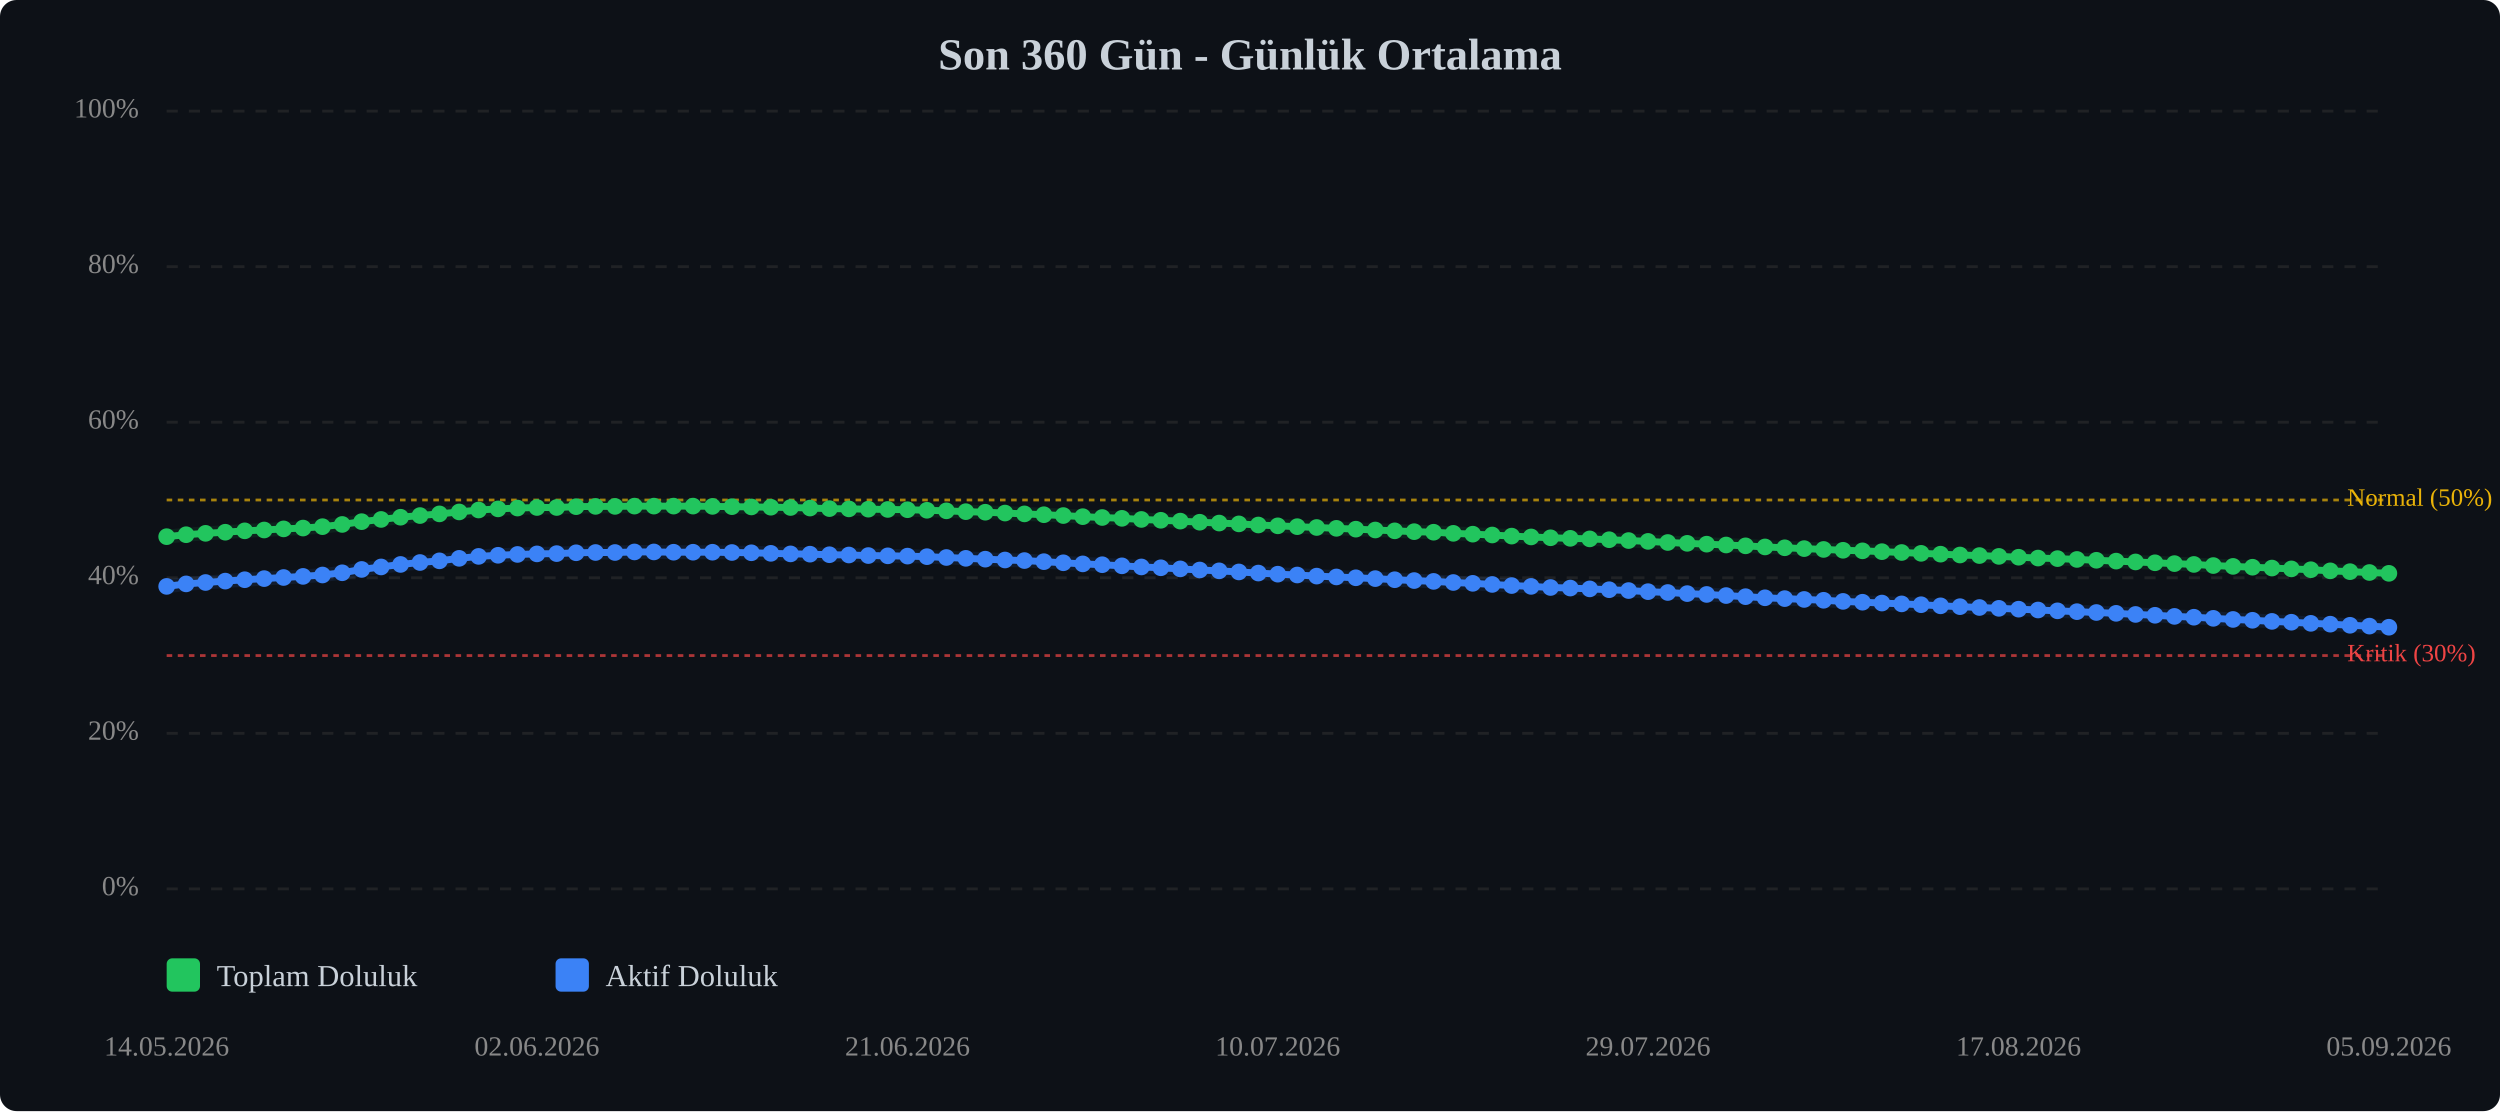
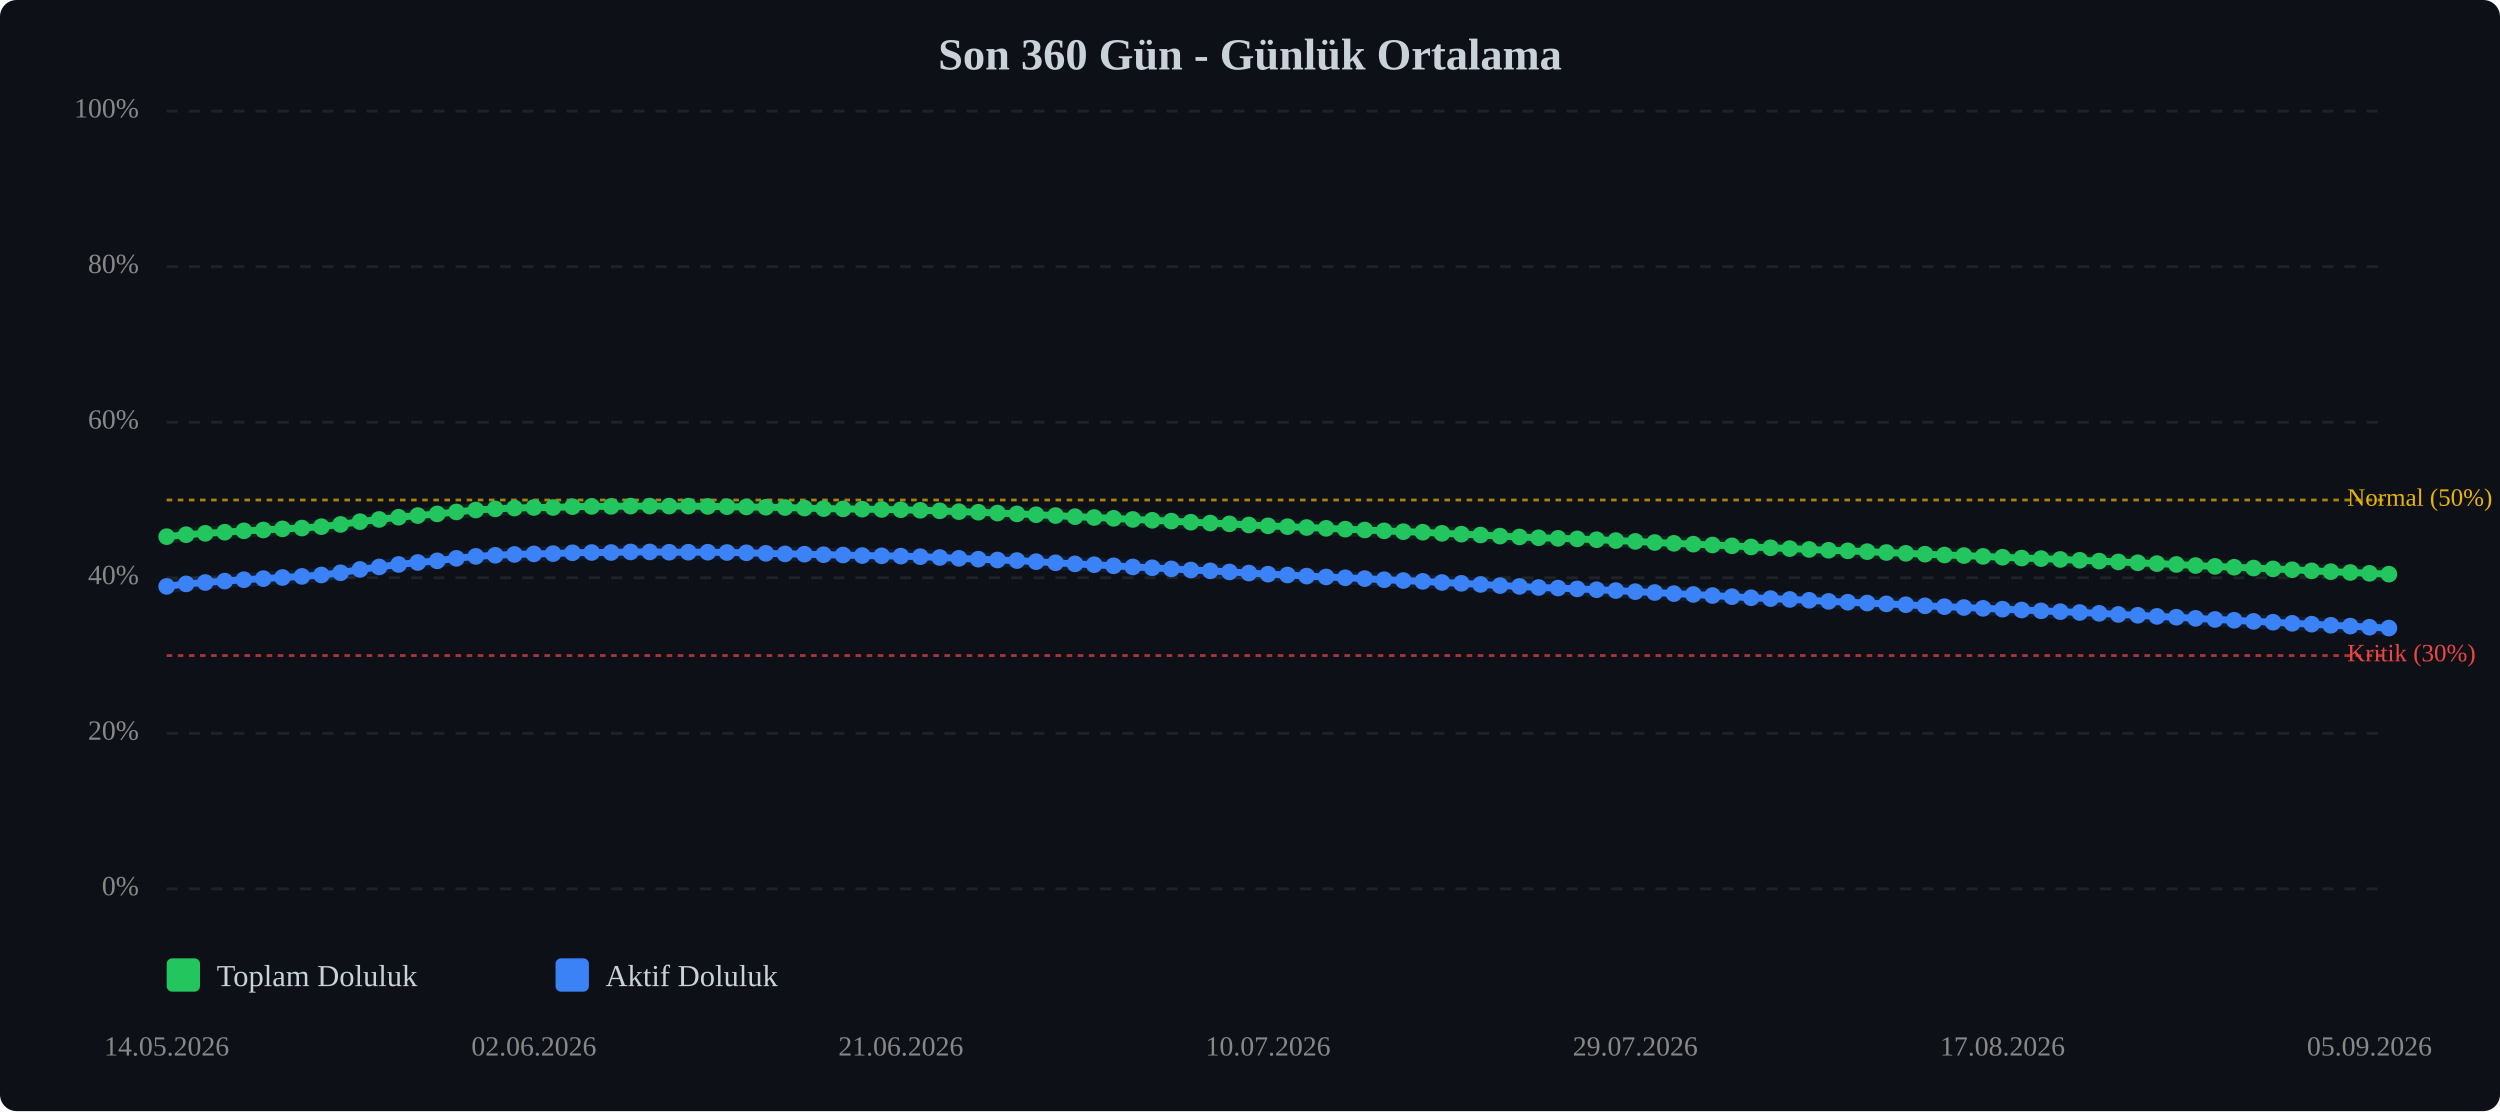
<svg xmlns="http://www.w3.org/2000/svg" viewBox="0 0 900 400" width="100%" style="max-width:900px;">
  <rect width="900" height="400" fill="#0d1117" rx="6" />
  <text x="450.0" y="25" text-anchor="middle" font-size="16" font-weight="bold" fill="#c9d1d9">Son 360 Gün - Günlük Ortalama</text>
  <line x1="60" y1="320.0" x2="860" y2="320.0" stroke="#333" stroke-width="1" stroke-dasharray="4,4" opacity="0.5" />
  <text x="50" y="320.0" text-anchor="end" dominant-baseline="middle" font-size="10" fill="#888">0%</text>
  <line x1="60" y1="264.0" x2="860" y2="264.0" stroke="#333" stroke-width="1" stroke-dasharray="4,4" opacity="0.5" />
  <text x="50" y="264.0" text-anchor="end" dominant-baseline="middle" font-size="10" fill="#888">20%</text>
  <line x1="60" y1="208.0" x2="860" y2="208.0" stroke="#333" stroke-width="1" stroke-dasharray="4,4" opacity="0.5" />
  <text x="50" y="208.0" text-anchor="end" dominant-baseline="middle" font-size="10" fill="#888">40%</text>
  <line x1="60" y1="152.0" x2="860" y2="152.0" stroke="#333" stroke-width="1" stroke-dasharray="4,4" opacity="0.5" />
  <text x="50" y="152.0" text-anchor="end" dominant-baseline="middle" font-size="10" fill="#888">60%</text>
  <line x1="60" y1="96.0" x2="860" y2="96.0" stroke="#333" stroke-width="1" stroke-dasharray="4,4" opacity="0.5" />
  <text x="50" y="96.0" text-anchor="end" dominant-baseline="middle" font-size="10" fill="#888">80%</text>
  <line x1="60" y1="40.0" x2="860" y2="40.0" stroke="#333" stroke-width="1" stroke-dasharray="4,4" opacity="0.5" />
  <text x="50" y="40.0" text-anchor="end" dominant-baseline="middle" font-size="10" fill="#888">100%</text>
  <line x1="60" y1="236.0" x2="860" y2="236.0" stroke="#ef4444" stroke-width="1" stroke-dasharray="2,2" opacity="0.7" />
  <text x="845" y="236.0" dominant-baseline="middle" font-size="9" fill="#ef4444">Kritik (30%)</text>
  <line x1="60" y1="180.0" x2="860" y2="180.0" stroke="#eab308" stroke-width="1" stroke-dasharray="2,2" opacity="0.7" />
  <text x="845" y="180.0" dominant-baseline="middle" font-size="9" fill="#eab308">Normal (50%)</text>
-   <polyline points="60.0,193.2 67.0,192.5 74.0,192.0 81.1,191.6 88.1,191.1 95.1,190.8 102.1,190.4 109.1,190.1 116.1,189.6 123.2,188.8 130.2,187.8 137.2,187.0 144.2,186.2 151.2,185.6 158.2,185.0 165.3,184.3 172.3,183.6 179.3,183.2 186.3,182.9 193.3,182.7 200.4,182.7 207.4,182.4 214.4,182.3 221.4,182.3 228.4,182.2 235.4,182.2 242.5,182.2 249.5,182.2 256.5,182.3 263.5,182.4 270.5,182.5 277.5,182.6 284.6,182.7 291.6,182.9 298.6,183.1 305.6,183.2 312.6,183.3 319.6,183.4 326.7,183.5 333.7,183.7 340.7,183.9 347.7,184.2 354.7,184.4 361.8,184.7 368.8,185.0 375.8,185.3 382.8,185.6 389.8,186.0 396.8,186.3 403.9,186.6 410.9,187.0 417.9,187.3 424.9,187.6 431.9,188.0 438.9,188.3 446.0,188.6 453.0,189.0 460.0,189.3 467.0,189.6 474.0,189.9 481.1,190.2 488.1,190.5 495.1,190.8 502.1,191.1 509.1,191.4 516.1,191.6 523.2,192.0 530.2,192.3 537.2,192.6 544.2,193.0 551.2,193.3 558.2,193.6 565.3,193.8 572.3,194.0 579.3,194.3 586.3,194.6 593.3,194.9 600.4,195.3 607.4,195.6 614.4,195.9 621.4,196.2 628.4,196.5 635.4,196.9 642.5,197.2 649.5,197.5 656.5,197.8 663.5,198.1 670.5,198.3 677.5,198.6 684.6,198.9 691.6,199.2 698.6,199.5 705.6,199.8 712.6,200.0 719.6,200.3 726.7,200.6 733.7,200.9 740.7,201.1 747.7,201.4 754.7,201.7 761.8,202.0 768.8,202.3 775.8,202.6 782.8,202.9 789.8,203.2 796.8,203.6 803.9,203.9 810.9,204.2 817.9,204.5 824.9,204.8 831.9,205.1 838.9,205.5 846.0,205.8 853.0,206.1 860.0,206.4" fill="none" stroke="#22c55e" stroke-width="2.5" stroke-linecap="round" stroke-linejoin="round" />
-   <polyline points="60.0,193.2 67.0,192.5 74.0,192.0 81.1,191.6 88.1,191.1 95.1,190.8 102.1,190.4 109.1,190.1 116.1,189.6 123.2,188.8 130.2,187.8 137.2,187.0 144.2,186.2 151.2,185.6 158.2,185.0 165.3,184.3 172.3,183.6 179.3,183.2 186.3,182.9 193.3,182.7 200.4,182.7 207.4,182.4 214.4,182.3 221.4,182.3 228.4,182.2 235.4,182.2 242.5,182.2 249.5,182.2 256.5,182.3 263.5,182.4 270.5,182.5 277.5,182.6 284.6,182.7 291.6,182.9 298.6,183.1 305.6,183.2 312.6,183.3 319.6,183.4 326.7,183.5 333.7,183.7 340.7,183.9 347.7,184.2 354.7,184.4 361.8,184.7 368.8,185.0 375.8,185.3 382.8,185.6 389.8,186.0 396.8,186.3 403.9,186.6 410.9,187.0 417.9,187.3 424.9,187.6 431.9,188.0 438.9,188.3 446.0,188.6 453.0,189.0 460.0,189.3 467.0,189.6 474.0,189.9 481.1,190.2 488.1,190.5 495.1,190.8 502.1,191.1 509.1,191.4 516.1,191.6 523.2,192.0 530.2,192.3 537.2,192.6 544.2,193.0 551.2,193.3 558.2,193.6 565.3,193.8 572.3,194.0 579.3,194.3 586.3,194.6 593.3,194.9 600.4,195.3 607.4,195.6 614.4,195.9 621.4,196.2 628.4,196.5 635.4,196.9 642.5,197.2 649.5,197.5 656.5,197.8 663.5,198.1 670.5,198.3 677.5,198.6 684.6,198.9 691.6,199.2 698.6,199.5 705.6,199.8 712.6,200.0 719.6,200.3 726.7,200.6 733.7,200.9 740.7,201.1 747.7,201.4 754.7,201.7 761.8,202.0 768.8,202.3 775.8,202.6 782.8,202.9 789.8,203.2 796.8,203.6 803.9,203.9 810.9,204.2 817.9,204.5 824.9,204.8 831.9,205.1 838.9,205.5 846.0,205.8 853.0,206.1 860.0,206.4" fill="none" stroke="#22c55e" stroke-width="5" opacity="0.1" stroke-linecap="round" stroke-linejoin="round" />
-   <polyline points="60.0,211.1 67.0,210.2 74.0,209.7 81.1,209.2 88.1,208.7 95.1,208.3 102.1,207.9 109.1,207.5 116.1,207.0 123.2,206.2 130.2,205.0 137.2,204.1 144.2,203.2 151.2,202.5 158.2,201.9 165.3,201.0 172.3,200.3 179.3,199.9 186.3,199.6 193.3,199.4 200.4,199.3 207.4,199.0 214.4,198.9 221.4,198.9 228.4,198.7 235.4,198.7 242.5,198.8 249.5,198.8 256.5,198.8 263.5,198.9 270.5,199.0 277.5,199.2 284.6,199.4 291.6,199.5 298.6,199.7 305.6,199.8 312.6,200.0 319.6,200.1 326.7,200.2 333.7,200.4 340.7,200.7 347.7,201.0 354.7,201.3 361.8,201.6 368.8,201.8 375.8,202.2 382.8,202.6 389.8,203.0 396.8,203.3 403.9,203.7 410.9,204.1 417.9,204.4 424.9,204.8 431.9,205.2 438.9,205.5 446.0,205.9 453.0,206.3 460.0,206.7 467.0,207.0 474.0,207.4 481.1,207.7 488.1,208.0 495.1,208.3 502.1,208.7 509.1,209.0 516.1,209.3 523.2,209.7 530.2,210.0 537.2,210.4 544.2,210.8 551.2,211.1 558.2,211.5 565.3,211.7 572.3,212.0 579.3,212.3 586.3,212.6 593.3,213.0 600.4,213.3 607.4,213.7 614.4,214.0 621.4,214.4 628.4,214.8 635.4,215.2 642.5,215.5 649.5,215.8 656.5,216.1 663.5,216.5 670.5,216.8 677.5,217.1 684.6,217.4 691.6,217.7 698.6,218.1 705.6,218.4 712.6,218.7 719.6,219.0 726.7,219.3 733.7,219.6 740.7,219.9 747.7,220.2 754.7,220.5 761.8,220.8 768.8,221.2 775.8,221.5 782.8,221.9 789.8,222.2 796.8,222.6 803.9,223.0 810.9,223.3 817.9,223.7 824.9,224.0 831.9,224.4 838.9,224.7 846.0,225.1 853.0,225.4 860.0,225.8" fill="none" stroke="#3b82f6" stroke-width="2.5" stroke-linecap="round" stroke-linejoin="round" />
-   <polyline points="60.0,211.1 67.0,210.2 74.0,209.7 81.1,209.2 88.1,208.7 95.1,208.3 102.1,207.9 109.1,207.5 116.1,207.0 123.2,206.2 130.2,205.0 137.2,204.1 144.2,203.2 151.2,202.5 158.2,201.9 165.3,201.0 172.3,200.3 179.3,199.9 186.3,199.6 193.3,199.4 200.4,199.3 207.4,199.0 214.4,198.9 221.4,198.9 228.4,198.7 235.4,198.7 242.5,198.8 249.5,198.8 256.5,198.8 263.5,198.9 270.5,199.0 277.5,199.2 284.6,199.4 291.6,199.5 298.6,199.7 305.6,199.8 312.6,200.0 319.6,200.1 326.7,200.2 333.7,200.4 340.7,200.7 347.7,201.0 354.7,201.3 361.8,201.6 368.8,201.8 375.8,202.2 382.8,202.6 389.8,203.0 396.8,203.3 403.9,203.7 410.9,204.1 417.9,204.4 424.9,204.8 431.9,205.2 438.9,205.5 446.0,205.9 453.0,206.3 460.0,206.7 467.0,207.0 474.0,207.4 481.1,207.7 488.1,208.0 495.1,208.3 502.1,208.7 509.1,209.0 516.1,209.3 523.2,209.7 530.2,210.0 537.2,210.4 544.2,210.8 551.2,211.1 558.2,211.5 565.3,211.7 572.3,212.0 579.3,212.3 586.3,212.6 593.3,213.0 600.4,213.3 607.4,213.7 614.4,214.0 621.4,214.4 628.4,214.8 635.4,215.2 642.5,215.5 649.5,215.8 656.5,216.1 663.5,216.5 670.5,216.8 677.5,217.1 684.6,217.4 691.6,217.7 698.6,218.1 705.6,218.4 712.6,218.7 719.6,219.0 726.7,219.3 733.7,219.6 740.7,219.9 747.7,220.2 754.7,220.5 761.8,220.8 768.8,221.2 775.8,221.5 782.8,221.9 789.8,222.2 796.8,222.6 803.9,223.0 810.9,223.3 817.9,223.7 824.9,224.0 831.9,224.4 838.9,224.7 846.0,225.1 853.0,225.4 860.0,225.8" fill="none" stroke="#3b82f6" stroke-width="5" opacity="0.1" stroke-linecap="round" stroke-linejoin="round" />
+   <polyline points="60.0,193.2 67.0,192.5 73.9,192.0 80.9,191.6 87.8,191.1 94.8,190.8 101.7,190.4 108.7,190.1 115.7,189.6 122.6,188.8 129.6,187.8 136.5,187.0 143.5,186.2 150.4,185.6 157.4,185.0 164.3,184.3 171.3,183.6 178.3,183.2 185.2,182.9 192.2,182.7 199.1,182.7 206.1,182.4 213.0,182.3 220.0,182.3 227.0,182.2 233.9,182.2 240.9,182.2 247.8,182.2 254.8,182.3 261.7,182.4 268.7,182.5 275.7,182.6 282.6,182.7 289.6,182.9 296.5,183.1 303.5,183.2 310.4,183.3 317.4,183.4 324.3,183.5 331.3,183.7 338.3,183.9 345.2,184.2 352.2,184.4 359.1,184.7 366.1,185.0 373.0,185.3 380.0,185.6 387.0,186.0 393.9,186.3 400.9,186.6 407.8,187.0 414.8,187.3 421.7,187.6 428.7,188.0 435.7,188.3 442.6,188.6 449.6,189.0 456.5,189.3 463.5,189.6 470.4,189.9 477.4,190.2 484.3,190.5 491.3,190.8 498.3,191.1 505.2,191.4 512.2,191.6 519.1,192.0 526.1,192.3 533.0,192.6 540.0,193.0 547.0,193.3 553.9,193.6 560.9,193.8 567.8,194.0 574.8,194.3 581.7,194.6 588.7,194.9 595.7,195.3 602.6,195.6 609.6,195.9 616.5,196.2 623.5,196.5 630.4,196.9 637.4,197.2 644.3,197.5 651.3,197.8 658.3,198.1 665.2,198.3 672.2,198.6 679.1,198.9 686.1,199.2 693.0,199.5 700.0,199.8 707.0,200.0 713.9,200.3 720.9,200.6 727.8,200.9 734.8,201.1 741.7,201.4 748.7,201.7 755.7,202.0 762.6,202.3 769.6,202.6 776.5,202.9 783.5,203.2 790.4,203.6 797.4,203.9 804.3,204.2 811.3,204.5 818.3,204.8 825.2,205.1 832.2,205.5 839.1,205.8 846.1,206.1 853.0,206.4 860.0,206.7" fill="none" stroke="#22c55e" stroke-width="2.5" stroke-linecap="round" stroke-linejoin="round" />
+   <polyline points="60.0,193.2 67.0,192.5 73.9,192.0 80.9,191.6 87.8,191.1 94.8,190.8 101.7,190.4 108.7,190.1 115.7,189.6 122.6,188.8 129.6,187.8 136.5,187.0 143.5,186.2 150.4,185.6 157.4,185.0 164.3,184.3 171.3,183.6 178.3,183.2 185.2,182.9 192.2,182.7 199.1,182.7 206.1,182.4 213.0,182.3 220.0,182.3 227.0,182.2 233.9,182.2 240.9,182.2 247.8,182.2 254.8,182.3 261.7,182.4 268.7,182.5 275.7,182.6 282.6,182.7 289.6,182.9 296.5,183.1 303.5,183.2 310.4,183.3 317.4,183.4 324.3,183.5 331.3,183.7 338.3,183.9 345.2,184.2 352.2,184.4 359.1,184.7 366.1,185.0 373.0,185.3 380.0,185.6 387.0,186.0 393.9,186.3 400.9,186.6 407.8,187.0 414.8,187.3 421.7,187.6 428.7,188.0 435.7,188.3 442.6,188.6 449.6,189.0 456.5,189.3 463.5,189.6 470.4,189.9 477.4,190.2 484.3,190.5 491.3,190.8 498.3,191.1 505.2,191.4 512.2,191.6 519.1,192.0 526.1,192.3 533.0,192.6 540.0,193.0 547.0,193.3 553.9,193.6 560.9,193.8 567.8,194.0 574.8,194.3 581.7,194.6 588.7,194.9 595.7,195.3 602.6,195.6 609.6,195.9 616.5,196.2 623.5,196.5 630.4,196.9 637.4,197.2 644.3,197.5 651.3,197.8 658.3,198.1 665.2,198.3 672.2,198.6 679.1,198.9 686.1,199.2 693.0,199.5 700.0,199.8 707.0,200.0 713.9,200.3 720.9,200.6 727.8,200.9 734.8,201.1 741.7,201.4 748.7,201.7 755.7,202.0 762.6,202.3 769.6,202.6 776.5,202.9 783.5,203.2 790.4,203.6 797.4,203.9 804.3,204.2 811.3,204.5 818.3,204.8 825.2,205.1 832.2,205.5 839.1,205.8 846.1,206.1 853.0,206.4 860.0,206.7" fill="none" stroke="#22c55e" stroke-width="5" opacity="0.1" stroke-linecap="round" stroke-linejoin="round" />
+   <polyline points="60.0,211.1 67.0,210.2 73.9,209.7 80.9,209.2 87.8,208.7 94.8,208.3 101.7,207.9 108.7,207.5 115.7,207.0 122.6,206.2 129.6,205.0 136.5,204.1 143.5,203.2 150.4,202.5 157.4,201.9 164.3,201.0 171.3,200.3 178.3,199.9 185.2,199.6 192.2,199.4 199.1,199.3 206.1,199.0 213.0,198.9 220.0,198.9 227.0,198.7 233.9,198.7 240.9,198.8 247.8,198.8 254.8,198.8 261.7,198.9 268.7,199.0 275.7,199.2 282.6,199.4 289.6,199.5 296.5,199.7 303.5,199.8 310.4,200.0 317.4,200.1 324.3,200.2 331.3,200.4 338.3,200.7 345.2,201.0 352.2,201.3 359.1,201.6 366.1,201.8 373.0,202.2 380.0,202.6 387.0,203.0 393.9,203.3 400.9,203.7 407.8,204.1 414.8,204.4 421.7,204.8 428.7,205.2 435.7,205.5 442.6,205.9 449.6,206.3 456.5,206.7 463.5,207.0 470.4,207.4 477.4,207.7 484.3,208.0 491.3,208.3 498.3,208.7 505.2,209.0 512.2,209.3 519.1,209.7 526.1,210.0 533.0,210.4 540.0,210.8 547.0,211.1 553.9,211.5 560.9,211.7 567.8,212.0 574.8,212.3 581.7,212.6 588.7,213.0 595.7,213.3 602.6,213.7 609.6,214.0 616.5,214.4 623.5,214.8 630.4,215.2 637.4,215.5 644.3,215.8 651.3,216.1 658.3,216.5 665.2,216.8 672.2,217.1 679.1,217.4 686.1,217.7 693.0,218.1 700.0,218.4 707.0,218.7 713.9,219.0 720.9,219.3 727.8,219.6 734.8,219.9 741.7,220.2 748.7,220.5 755.7,220.8 762.6,221.2 769.6,221.5 776.5,221.9 783.5,222.2 790.4,222.6 797.4,223.0 804.3,223.3 811.3,223.7 818.3,224.0 825.2,224.4 832.2,224.7 839.1,225.1 846.1,225.4 853.0,225.8 860.0,226.1" fill="none" stroke="#3b82f6" stroke-width="2.5" stroke-linecap="round" stroke-linejoin="round" />
+   <polyline points="60.0,211.1 67.0,210.2 73.9,209.7 80.9,209.2 87.8,208.7 94.8,208.3 101.7,207.9 108.7,207.5 115.7,207.0 122.6,206.2 129.6,205.0 136.5,204.1 143.5,203.2 150.4,202.5 157.4,201.9 164.3,201.0 171.3,200.3 178.3,199.9 185.2,199.6 192.2,199.4 199.1,199.3 206.1,199.0 213.0,198.9 220.0,198.9 227.0,198.7 233.9,198.7 240.9,198.8 247.8,198.8 254.8,198.8 261.7,198.9 268.7,199.0 275.7,199.2 282.6,199.4 289.6,199.5 296.5,199.7 303.5,199.8 310.4,200.0 317.4,200.1 324.3,200.2 331.3,200.4 338.3,200.7 345.2,201.0 352.2,201.3 359.1,201.6 366.1,201.8 373.0,202.2 380.0,202.6 387.0,203.0 393.9,203.3 400.9,203.7 407.8,204.1 414.8,204.4 421.7,204.8 428.7,205.2 435.7,205.5 442.6,205.9 449.6,206.3 456.5,206.7 463.5,207.0 470.4,207.4 477.4,207.7 484.3,208.0 491.3,208.3 498.3,208.7 505.2,209.0 512.2,209.3 519.1,209.7 526.1,210.0 533.0,210.4 540.0,210.8 547.0,211.1 553.9,211.5 560.9,211.7 567.8,212.0 574.8,212.3 581.7,212.6 588.7,213.0 595.7,213.3 602.6,213.7 609.6,214.0 616.5,214.4 623.5,214.8 630.4,215.2 637.4,215.5 644.3,215.8 651.3,216.1 658.3,216.5 665.2,216.8 672.2,217.1 679.1,217.4 686.1,217.7 693.0,218.1 700.0,218.4 707.0,218.7 713.9,219.0 720.9,219.3 727.8,219.6 734.8,219.9 741.7,220.2 748.7,220.5 755.7,220.8 762.6,221.2 769.6,221.5 776.5,221.9 783.5,222.2 790.4,222.6 797.4,223.0 804.3,223.3 811.3,223.7 818.3,224.0 825.2,224.4 832.2,224.7 839.1,225.1 846.1,225.4 853.0,225.8 860.0,226.1" fill="none" stroke="#3b82f6" stroke-width="5" opacity="0.1" stroke-linecap="round" stroke-linejoin="round" />
  <circle cx="60.0" cy="193.2" r="3" fill="#22c55e" />
  <circle cx="67.0" cy="192.5" r="3" fill="#22c55e" />
-   <circle cx="74.0" cy="192.0" r="3" fill="#22c55e" />
-   <circle cx="81.1" cy="191.6" r="3" fill="#22c55e" />
-   <circle cx="88.1" cy="191.1" r="3" fill="#22c55e" />
-   <circle cx="95.1" cy="190.8" r="3" fill="#22c55e" />
-   <circle cx="102.1" cy="190.4" r="3" fill="#22c55e" />
-   <circle cx="109.1" cy="190.1" r="3" fill="#22c55e" />
-   <circle cx="116.1" cy="189.6" r="3" fill="#22c55e" />
-   <circle cx="123.2" cy="188.8" r="3" fill="#22c55e" />
-   <circle cx="130.2" cy="187.8" r="3" fill="#22c55e" />
-   <circle cx="137.2" cy="187.0" r="3" fill="#22c55e" />
-   <circle cx="144.2" cy="186.2" r="3" fill="#22c55e" />
-   <circle cx="151.2" cy="185.6" r="3" fill="#22c55e" />
-   <circle cx="158.2" cy="185.0" r="3" fill="#22c55e" />
-   <circle cx="165.3" cy="184.3" r="3" fill="#22c55e" />
-   <circle cx="172.3" cy="183.6" r="3" fill="#22c55e" />
-   <circle cx="179.3" cy="183.2" r="3" fill="#22c55e" />
-   <circle cx="186.3" cy="182.9" r="3" fill="#22c55e" />
-   <circle cx="193.3" cy="182.7" r="3" fill="#22c55e" />
-   <circle cx="200.4" cy="182.7" r="3" fill="#22c55e" />
-   <circle cx="207.4" cy="182.4" r="3" fill="#22c55e" />
-   <circle cx="214.4" cy="182.3" r="3" fill="#22c55e" />
-   <circle cx="221.4" cy="182.3" r="3" fill="#22c55e" />
-   <circle cx="228.4" cy="182.2" r="3" fill="#22c55e" />
-   <circle cx="235.4" cy="182.2" r="3" fill="#22c55e" />
-   <circle cx="242.5" cy="182.2" r="3" fill="#22c55e" />
-   <circle cx="249.5" cy="182.2" r="3" fill="#22c55e" />
-   <circle cx="256.5" cy="182.3" r="3" fill="#22c55e" />
-   <circle cx="263.5" cy="182.4" r="3" fill="#22c55e" />
-   <circle cx="270.5" cy="182.5" r="3" fill="#22c55e" />
-   <circle cx="277.5" cy="182.6" r="3" fill="#22c55e" />
-   <circle cx="284.6" cy="182.7" r="3" fill="#22c55e" />
-   <circle cx="291.6" cy="182.9" r="3" fill="#22c55e" />
-   <circle cx="298.6" cy="183.1" r="3" fill="#22c55e" />
-   <circle cx="305.6" cy="183.2" r="3" fill="#22c55e" />
-   <circle cx="312.6" cy="183.3" r="3" fill="#22c55e" />
-   <circle cx="319.6" cy="183.4" r="3" fill="#22c55e" />
-   <circle cx="326.7" cy="183.5" r="3" fill="#22c55e" />
-   <circle cx="333.7" cy="183.7" r="3" fill="#22c55e" />
-   <circle cx="340.7" cy="183.9" r="3" fill="#22c55e" />
-   <circle cx="347.7" cy="184.2" r="3" fill="#22c55e" />
-   <circle cx="354.7" cy="184.4" r="3" fill="#22c55e" />
-   <circle cx="361.8" cy="184.7" r="3" fill="#22c55e" />
-   <circle cx="368.8" cy="185.0" r="3" fill="#22c55e" />
-   <circle cx="375.8" cy="185.3" r="3" fill="#22c55e" />
-   <circle cx="382.8" cy="185.6" r="3" fill="#22c55e" />
-   <circle cx="389.8" cy="186.0" r="3" fill="#22c55e" />
-   <circle cx="396.8" cy="186.3" r="3" fill="#22c55e" />
-   <circle cx="403.9" cy="186.6" r="3" fill="#22c55e" />
-   <circle cx="410.9" cy="187.0" r="3" fill="#22c55e" />
-   <circle cx="417.9" cy="187.3" r="3" fill="#22c55e" />
-   <circle cx="424.9" cy="187.6" r="3" fill="#22c55e" />
-   <circle cx="431.9" cy="188.0" r="3" fill="#22c55e" />
-   <circle cx="438.9" cy="188.3" r="3" fill="#22c55e" />
-   <circle cx="446.0" cy="188.6" r="3" fill="#22c55e" />
-   <circle cx="453.0" cy="189.0" r="3" fill="#22c55e" />
-   <circle cx="460.0" cy="189.3" r="3" fill="#22c55e" />
-   <circle cx="467.0" cy="189.6" r="3" fill="#22c55e" />
-   <circle cx="474.0" cy="189.9" r="3" fill="#22c55e" />
-   <circle cx="481.1" cy="190.2" r="3" fill="#22c55e" />
-   <circle cx="488.1" cy="190.5" r="3" fill="#22c55e" />
-   <circle cx="495.1" cy="190.8" r="3" fill="#22c55e" />
-   <circle cx="502.1" cy="191.1" r="3" fill="#22c55e" />
-   <circle cx="509.1" cy="191.4" r="3" fill="#22c55e" />
-   <circle cx="516.1" cy="191.6" r="3" fill="#22c55e" />
-   <circle cx="523.2" cy="192.0" r="3" fill="#22c55e" />
-   <circle cx="530.2" cy="192.3" r="3" fill="#22c55e" />
-   <circle cx="537.2" cy="192.6" r="3" fill="#22c55e" />
-   <circle cx="544.2" cy="193.0" r="3" fill="#22c55e" />
-   <circle cx="551.2" cy="193.3" r="3" fill="#22c55e" />
-   <circle cx="558.2" cy="193.6" r="3" fill="#22c55e" />
-   <circle cx="565.3" cy="193.8" r="3" fill="#22c55e" />
-   <circle cx="572.3" cy="194.0" r="3" fill="#22c55e" />
-   <circle cx="579.3" cy="194.3" r="3" fill="#22c55e" />
-   <circle cx="586.3" cy="194.6" r="3" fill="#22c55e" />
-   <circle cx="593.3" cy="194.9" r="3" fill="#22c55e" />
-   <circle cx="600.4" cy="195.3" r="3" fill="#22c55e" />
-   <circle cx="607.4" cy="195.6" r="3" fill="#22c55e" />
-   <circle cx="614.4" cy="195.9" r="3" fill="#22c55e" />
-   <circle cx="621.4" cy="196.2" r="3" fill="#22c55e" />
-   <circle cx="628.4" cy="196.5" r="3" fill="#22c55e" />
-   <circle cx="635.4" cy="196.9" r="3" fill="#22c55e" />
-   <circle cx="642.5" cy="197.2" r="3" fill="#22c55e" />
-   <circle cx="649.5" cy="197.5" r="3" fill="#22c55e" />
-   <circle cx="656.5" cy="197.8" r="3" fill="#22c55e" />
-   <circle cx="663.5" cy="198.1" r="3" fill="#22c55e" />
-   <circle cx="670.5" cy="198.3" r="3" fill="#22c55e" />
-   <circle cx="677.5" cy="198.6" r="3" fill="#22c55e" />
-   <circle cx="684.6" cy="198.9" r="3" fill="#22c55e" />
-   <circle cx="691.6" cy="199.2" r="3" fill="#22c55e" />
-   <circle cx="698.6" cy="199.5" r="3" fill="#22c55e" />
-   <circle cx="705.6" cy="199.8" r="3" fill="#22c55e" />
-   <circle cx="712.6" cy="200.0" r="3" fill="#22c55e" />
-   <circle cx="719.6" cy="200.3" r="3" fill="#22c55e" />
-   <circle cx="726.7" cy="200.6" r="3" fill="#22c55e" />
-   <circle cx="733.7" cy="200.9" r="3" fill="#22c55e" />
-   <circle cx="740.7" cy="201.1" r="3" fill="#22c55e" />
-   <circle cx="747.7" cy="201.4" r="3" fill="#22c55e" />
-   <circle cx="754.7" cy="201.7" r="3" fill="#22c55e" />
-   <circle cx="761.8" cy="202.0" r="3" fill="#22c55e" />
-   <circle cx="768.8" cy="202.3" r="3" fill="#22c55e" />
-   <circle cx="775.8" cy="202.6" r="3" fill="#22c55e" />
-   <circle cx="782.8" cy="202.9" r="3" fill="#22c55e" />
-   <circle cx="789.8" cy="203.2" r="3" fill="#22c55e" />
-   <circle cx="796.8" cy="203.6" r="3" fill="#22c55e" />
-   <circle cx="803.9" cy="203.9" r="3" fill="#22c55e" />
-   <circle cx="810.9" cy="204.2" r="3" fill="#22c55e" />
-   <circle cx="817.9" cy="204.5" r="3" fill="#22c55e" />
-   <circle cx="824.9" cy="204.8" r="3" fill="#22c55e" />
-   <circle cx="831.9" cy="205.1" r="3" fill="#22c55e" />
-   <circle cx="838.9" cy="205.5" r="3" fill="#22c55e" />
-   <circle cx="846.0" cy="205.8" r="3" fill="#22c55e" />
-   <circle cx="853.0" cy="206.1" r="3" fill="#22c55e" />
-   <circle cx="860.0" cy="206.4" r="3" fill="#22c55e" />
+   <circle cx="73.9" cy="192.0" r="3" fill="#22c55e" />
+   <circle cx="80.9" cy="191.6" r="3" fill="#22c55e" />
+   <circle cx="87.8" cy="191.1" r="3" fill="#22c55e" />
+   <circle cx="94.8" cy="190.8" r="3" fill="#22c55e" />
+   <circle cx="101.7" cy="190.4" r="3" fill="#22c55e" />
+   <circle cx="108.7" cy="190.1" r="3" fill="#22c55e" />
+   <circle cx="115.7" cy="189.6" r="3" fill="#22c55e" />
+   <circle cx="122.6" cy="188.8" r="3" fill="#22c55e" />
+   <circle cx="129.6" cy="187.8" r="3" fill="#22c55e" />
+   <circle cx="136.5" cy="187.0" r="3" fill="#22c55e" />
+   <circle cx="143.5" cy="186.2" r="3" fill="#22c55e" />
+   <circle cx="150.4" cy="185.6" r="3" fill="#22c55e" />
+   <circle cx="157.4" cy="185.0" r="3" fill="#22c55e" />
+   <circle cx="164.3" cy="184.3" r="3" fill="#22c55e" />
+   <circle cx="171.3" cy="183.6" r="3" fill="#22c55e" />
+   <circle cx="178.3" cy="183.2" r="3" fill="#22c55e" />
+   <circle cx="185.2" cy="182.9" r="3" fill="#22c55e" />
+   <circle cx="192.2" cy="182.7" r="3" fill="#22c55e" />
+   <circle cx="199.1" cy="182.7" r="3" fill="#22c55e" />
+   <circle cx="206.1" cy="182.4" r="3" fill="#22c55e" />
+   <circle cx="213.0" cy="182.3" r="3" fill="#22c55e" />
+   <circle cx="220.0" cy="182.3" r="3" fill="#22c55e" />
+   <circle cx="227.0" cy="182.2" r="3" fill="#22c55e" />
+   <circle cx="233.9" cy="182.2" r="3" fill="#22c55e" />
+   <circle cx="240.9" cy="182.2" r="3" fill="#22c55e" />
+   <circle cx="247.8" cy="182.2" r="3" fill="#22c55e" />
+   <circle cx="254.8" cy="182.3" r="3" fill="#22c55e" />
+   <circle cx="261.7" cy="182.4" r="3" fill="#22c55e" />
+   <circle cx="268.7" cy="182.5" r="3" fill="#22c55e" />
+   <circle cx="275.7" cy="182.6" r="3" fill="#22c55e" />
+   <circle cx="282.6" cy="182.7" r="3" fill="#22c55e" />
+   <circle cx="289.6" cy="182.9" r="3" fill="#22c55e" />
+   <circle cx="296.5" cy="183.1" r="3" fill="#22c55e" />
+   <circle cx="303.5" cy="183.2" r="3" fill="#22c55e" />
+   <circle cx="310.4" cy="183.3" r="3" fill="#22c55e" />
+   <circle cx="317.4" cy="183.4" r="3" fill="#22c55e" />
+   <circle cx="324.3" cy="183.5" r="3" fill="#22c55e" />
+   <circle cx="331.3" cy="183.7" r="3" fill="#22c55e" />
+   <circle cx="338.3" cy="183.9" r="3" fill="#22c55e" />
+   <circle cx="345.2" cy="184.2" r="3" fill="#22c55e" />
+   <circle cx="352.2" cy="184.4" r="3" fill="#22c55e" />
+   <circle cx="359.1" cy="184.7" r="3" fill="#22c55e" />
+   <circle cx="366.1" cy="185.0" r="3" fill="#22c55e" />
+   <circle cx="373.0" cy="185.3" r="3" fill="#22c55e" />
+   <circle cx="380.0" cy="185.6" r="3" fill="#22c55e" />
+   <circle cx="387.0" cy="186.0" r="3" fill="#22c55e" />
+   <circle cx="393.9" cy="186.3" r="3" fill="#22c55e" />
+   <circle cx="400.9" cy="186.6" r="3" fill="#22c55e" />
+   <circle cx="407.8" cy="187.0" r="3" fill="#22c55e" />
+   <circle cx="414.8" cy="187.3" r="3" fill="#22c55e" />
+   <circle cx="421.7" cy="187.6" r="3" fill="#22c55e" />
+   <circle cx="428.7" cy="188.0" r="3" fill="#22c55e" />
+   <circle cx="435.7" cy="188.3" r="3" fill="#22c55e" />
+   <circle cx="442.6" cy="188.6" r="3" fill="#22c55e" />
+   <circle cx="449.6" cy="189.0" r="3" fill="#22c55e" />
+   <circle cx="456.5" cy="189.3" r="3" fill="#22c55e" />
+   <circle cx="463.5" cy="189.6" r="3" fill="#22c55e" />
+   <circle cx="470.4" cy="189.9" r="3" fill="#22c55e" />
+   <circle cx="477.4" cy="190.2" r="3" fill="#22c55e" />
+   <circle cx="484.3" cy="190.5" r="3" fill="#22c55e" />
+   <circle cx="491.3" cy="190.8" r="3" fill="#22c55e" />
+   <circle cx="498.3" cy="191.1" r="3" fill="#22c55e" />
+   <circle cx="505.2" cy="191.4" r="3" fill="#22c55e" />
+   <circle cx="512.2" cy="191.6" r="3" fill="#22c55e" />
+   <circle cx="519.1" cy="192.0" r="3" fill="#22c55e" />
+   <circle cx="526.1" cy="192.3" r="3" fill="#22c55e" />
+   <circle cx="533.0" cy="192.6" r="3" fill="#22c55e" />
+   <circle cx="540.0" cy="193.0" r="3" fill="#22c55e" />
+   <circle cx="547.0" cy="193.3" r="3" fill="#22c55e" />
+   <circle cx="553.9" cy="193.6" r="3" fill="#22c55e" />
+   <circle cx="560.9" cy="193.8" r="3" fill="#22c55e" />
+   <circle cx="567.8" cy="194.0" r="3" fill="#22c55e" />
+   <circle cx="574.8" cy="194.3" r="3" fill="#22c55e" />
+   <circle cx="581.7" cy="194.6" r="3" fill="#22c55e" />
+   <circle cx="588.7" cy="194.9" r="3" fill="#22c55e" />
+   <circle cx="595.7" cy="195.3" r="3" fill="#22c55e" />
+   <circle cx="602.6" cy="195.6" r="3" fill="#22c55e" />
+   <circle cx="609.6" cy="195.9" r="3" fill="#22c55e" />
+   <circle cx="616.5" cy="196.2" r="3" fill="#22c55e" />
+   <circle cx="623.5" cy="196.5" r="3" fill="#22c55e" />
+   <circle cx="630.4" cy="196.9" r="3" fill="#22c55e" />
+   <circle cx="637.4" cy="197.2" r="3" fill="#22c55e" />
+   <circle cx="644.3" cy="197.5" r="3" fill="#22c55e" />
+   <circle cx="651.3" cy="197.8" r="3" fill="#22c55e" />
+   <circle cx="658.3" cy="198.1" r="3" fill="#22c55e" />
+   <circle cx="665.2" cy="198.3" r="3" fill="#22c55e" />
+   <circle cx="672.2" cy="198.6" r="3" fill="#22c55e" />
+   <circle cx="679.1" cy="198.9" r="3" fill="#22c55e" />
+   <circle cx="686.1" cy="199.2" r="3" fill="#22c55e" />
+   <circle cx="693.0" cy="199.5" r="3" fill="#22c55e" />
+   <circle cx="700.0" cy="199.8" r="3" fill="#22c55e" />
+   <circle cx="707.0" cy="200.0" r="3" fill="#22c55e" />
+   <circle cx="713.9" cy="200.3" r="3" fill="#22c55e" />
+   <circle cx="720.9" cy="200.6" r="3" fill="#22c55e" />
+   <circle cx="727.8" cy="200.9" r="3" fill="#22c55e" />
+   <circle cx="734.8" cy="201.1" r="3" fill="#22c55e" />
+   <circle cx="741.7" cy="201.4" r="3" fill="#22c55e" />
+   <circle cx="748.7" cy="201.7" r="3" fill="#22c55e" />
+   <circle cx="755.7" cy="202.0" r="3" fill="#22c55e" />
+   <circle cx="762.6" cy="202.3" r="3" fill="#22c55e" />
+   <circle cx="769.6" cy="202.6" r="3" fill="#22c55e" />
+   <circle cx="776.5" cy="202.9" r="3" fill="#22c55e" />
+   <circle cx="783.5" cy="203.2" r="3" fill="#22c55e" />
+   <circle cx="790.4" cy="203.6" r="3" fill="#22c55e" />
+   <circle cx="797.4" cy="203.9" r="3" fill="#22c55e" />
+   <circle cx="804.3" cy="204.2" r="3" fill="#22c55e" />
+   <circle cx="811.3" cy="204.5" r="3" fill="#22c55e" />
+   <circle cx="818.3" cy="204.8" r="3" fill="#22c55e" />
+   <circle cx="825.2" cy="205.1" r="3" fill="#22c55e" />
+   <circle cx="832.2" cy="205.5" r="3" fill="#22c55e" />
+   <circle cx="839.1" cy="205.8" r="3" fill="#22c55e" />
+   <circle cx="846.1" cy="206.1" r="3" fill="#22c55e" />
+   <circle cx="853.0" cy="206.4" r="3" fill="#22c55e" />
+   <circle cx="860.0" cy="206.7" r="3" fill="#22c55e" />
  <circle cx="60.0" cy="211.1" r="3" fill="#3b82f6" />
  <circle cx="67.0" cy="210.2" r="3" fill="#3b82f6" />
-   <circle cx="74.0" cy="209.7" r="3" fill="#3b82f6" />
-   <circle cx="81.1" cy="209.2" r="3" fill="#3b82f6" />
-   <circle cx="88.1" cy="208.7" r="3" fill="#3b82f6" />
-   <circle cx="95.1" cy="208.3" r="3" fill="#3b82f6" />
-   <circle cx="102.1" cy="207.9" r="3" fill="#3b82f6" />
-   <circle cx="109.1" cy="207.5" r="3" fill="#3b82f6" />
-   <circle cx="116.1" cy="207.0" r="3" fill="#3b82f6" />
-   <circle cx="123.2" cy="206.2" r="3" fill="#3b82f6" />
-   <circle cx="130.2" cy="205.0" r="3" fill="#3b82f6" />
-   <circle cx="137.2" cy="204.1" r="3" fill="#3b82f6" />
-   <circle cx="144.2" cy="203.2" r="3" fill="#3b82f6" />
-   <circle cx="151.2" cy="202.5" r="3" fill="#3b82f6" />
-   <circle cx="158.2" cy="201.9" r="3" fill="#3b82f6" />
-   <circle cx="165.3" cy="201.0" r="3" fill="#3b82f6" />
-   <circle cx="172.3" cy="200.3" r="3" fill="#3b82f6" />
-   <circle cx="179.3" cy="199.9" r="3" fill="#3b82f6" />
-   <circle cx="186.3" cy="199.6" r="3" fill="#3b82f6" />
-   <circle cx="193.3" cy="199.4" r="3" fill="#3b82f6" />
-   <circle cx="200.4" cy="199.3" r="3" fill="#3b82f6" />
-   <circle cx="207.4" cy="199.0" r="3" fill="#3b82f6" />
-   <circle cx="214.4" cy="198.9" r="3" fill="#3b82f6" />
-   <circle cx="221.4" cy="198.9" r="3" fill="#3b82f6" />
-   <circle cx="228.4" cy="198.7" r="3" fill="#3b82f6" />
-   <circle cx="235.4" cy="198.7" r="3" fill="#3b82f6" />
-   <circle cx="242.5" cy="198.8" r="3" fill="#3b82f6" />
-   <circle cx="249.5" cy="198.8" r="3" fill="#3b82f6" />
-   <circle cx="256.5" cy="198.8" r="3" fill="#3b82f6" />
-   <circle cx="263.5" cy="198.9" r="3" fill="#3b82f6" />
-   <circle cx="270.5" cy="199.0" r="3" fill="#3b82f6" />
-   <circle cx="277.5" cy="199.2" r="3" fill="#3b82f6" />
-   <circle cx="284.6" cy="199.4" r="3" fill="#3b82f6" />
-   <circle cx="291.6" cy="199.5" r="3" fill="#3b82f6" />
-   <circle cx="298.6" cy="199.7" r="3" fill="#3b82f6" />
-   <circle cx="305.6" cy="199.8" r="3" fill="#3b82f6" />
-   <circle cx="312.6" cy="200.0" r="3" fill="#3b82f6" />
-   <circle cx="319.6" cy="200.1" r="3" fill="#3b82f6" />
-   <circle cx="326.7" cy="200.2" r="3" fill="#3b82f6" />
-   <circle cx="333.7" cy="200.4" r="3" fill="#3b82f6" />
-   <circle cx="340.7" cy="200.7" r="3" fill="#3b82f6" />
-   <circle cx="347.7" cy="201.0" r="3" fill="#3b82f6" />
-   <circle cx="354.7" cy="201.3" r="3" fill="#3b82f6" />
-   <circle cx="361.8" cy="201.6" r="3" fill="#3b82f6" />
-   <circle cx="368.8" cy="201.8" r="3" fill="#3b82f6" />
-   <circle cx="375.8" cy="202.2" r="3" fill="#3b82f6" />
-   <circle cx="382.8" cy="202.6" r="3" fill="#3b82f6" />
-   <circle cx="389.8" cy="203.0" r="3" fill="#3b82f6" />
-   <circle cx="396.8" cy="203.3" r="3" fill="#3b82f6" />
-   <circle cx="403.9" cy="203.7" r="3" fill="#3b82f6" />
-   <circle cx="410.9" cy="204.1" r="3" fill="#3b82f6" />
-   <circle cx="417.9" cy="204.4" r="3" fill="#3b82f6" />
-   <circle cx="424.9" cy="204.8" r="3" fill="#3b82f6" />
-   <circle cx="431.9" cy="205.2" r="3" fill="#3b82f6" />
-   <circle cx="438.9" cy="205.5" r="3" fill="#3b82f6" />
-   <circle cx="446.0" cy="205.9" r="3" fill="#3b82f6" />
-   <circle cx="453.0" cy="206.3" r="3" fill="#3b82f6" />
-   <circle cx="460.0" cy="206.7" r="3" fill="#3b82f6" />
-   <circle cx="467.0" cy="207.0" r="3" fill="#3b82f6" />
-   <circle cx="474.0" cy="207.4" r="3" fill="#3b82f6" />
-   <circle cx="481.1" cy="207.7" r="3" fill="#3b82f6" />
-   <circle cx="488.1" cy="208.0" r="3" fill="#3b82f6" />
-   <circle cx="495.1" cy="208.3" r="3" fill="#3b82f6" />
-   <circle cx="502.1" cy="208.7" r="3" fill="#3b82f6" />
-   <circle cx="509.1" cy="209.0" r="3" fill="#3b82f6" />
-   <circle cx="516.1" cy="209.3" r="3" fill="#3b82f6" />
-   <circle cx="523.2" cy="209.7" r="3" fill="#3b82f6" />
-   <circle cx="530.2" cy="210.0" r="3" fill="#3b82f6" />
-   <circle cx="537.2" cy="210.4" r="3" fill="#3b82f6" />
-   <circle cx="544.2" cy="210.8" r="3" fill="#3b82f6" />
-   <circle cx="551.2" cy="211.1" r="3" fill="#3b82f6" />
-   <circle cx="558.2" cy="211.5" r="3" fill="#3b82f6" />
-   <circle cx="565.3" cy="211.7" r="3" fill="#3b82f6" />
-   <circle cx="572.3" cy="212.0" r="3" fill="#3b82f6" />
-   <circle cx="579.3" cy="212.3" r="3" fill="#3b82f6" />
-   <circle cx="586.3" cy="212.6" r="3" fill="#3b82f6" />
-   <circle cx="593.3" cy="213.0" r="3" fill="#3b82f6" />
-   <circle cx="600.4" cy="213.3" r="3" fill="#3b82f6" />
-   <circle cx="607.4" cy="213.7" r="3" fill="#3b82f6" />
-   <circle cx="614.4" cy="214.0" r="3" fill="#3b82f6" />
-   <circle cx="621.4" cy="214.4" r="3" fill="#3b82f6" />
-   <circle cx="628.4" cy="214.8" r="3" fill="#3b82f6" />
-   <circle cx="635.4" cy="215.2" r="3" fill="#3b82f6" />
-   <circle cx="642.5" cy="215.5" r="3" fill="#3b82f6" />
-   <circle cx="649.5" cy="215.8" r="3" fill="#3b82f6" />
-   <circle cx="656.5" cy="216.1" r="3" fill="#3b82f6" />
-   <circle cx="663.5" cy="216.5" r="3" fill="#3b82f6" />
-   <circle cx="670.5" cy="216.8" r="3" fill="#3b82f6" />
-   <circle cx="677.5" cy="217.1" r="3" fill="#3b82f6" />
-   <circle cx="684.6" cy="217.4" r="3" fill="#3b82f6" />
-   <circle cx="691.6" cy="217.7" r="3" fill="#3b82f6" />
-   <circle cx="698.6" cy="218.1" r="3" fill="#3b82f6" />
-   <circle cx="705.6" cy="218.4" r="3" fill="#3b82f6" />
-   <circle cx="712.6" cy="218.7" r="3" fill="#3b82f6" />
-   <circle cx="719.6" cy="219.0" r="3" fill="#3b82f6" />
-   <circle cx="726.7" cy="219.3" r="3" fill="#3b82f6" />
-   <circle cx="733.7" cy="219.6" r="3" fill="#3b82f6" />
-   <circle cx="740.7" cy="219.9" r="3" fill="#3b82f6" />
-   <circle cx="747.7" cy="220.2" r="3" fill="#3b82f6" />
-   <circle cx="754.7" cy="220.5" r="3" fill="#3b82f6" />
-   <circle cx="761.8" cy="220.8" r="3" fill="#3b82f6" />
-   <circle cx="768.8" cy="221.2" r="3" fill="#3b82f6" />
-   <circle cx="775.8" cy="221.5" r="3" fill="#3b82f6" />
-   <circle cx="782.8" cy="221.9" r="3" fill="#3b82f6" />
-   <circle cx="789.8" cy="222.2" r="3" fill="#3b82f6" />
-   <circle cx="796.8" cy="222.6" r="3" fill="#3b82f6" />
-   <circle cx="803.9" cy="223.0" r="3" fill="#3b82f6" />
-   <circle cx="810.9" cy="223.3" r="3" fill="#3b82f6" />
-   <circle cx="817.9" cy="223.7" r="3" fill="#3b82f6" />
-   <circle cx="824.9" cy="224.0" r="3" fill="#3b82f6" />
-   <circle cx="831.9" cy="224.4" r="3" fill="#3b82f6" />
-   <circle cx="838.9" cy="224.7" r="3" fill="#3b82f6" />
-   <circle cx="846.0" cy="225.1" r="3" fill="#3b82f6" />
-   <circle cx="853.0" cy="225.4" r="3" fill="#3b82f6" />
-   <circle cx="860.0" cy="225.8" r="3" fill="#3b82f6" />
+   <circle cx="73.9" cy="209.7" r="3" fill="#3b82f6" />
+   <circle cx="80.9" cy="209.2" r="3" fill="#3b82f6" />
+   <circle cx="87.8" cy="208.7" r="3" fill="#3b82f6" />
+   <circle cx="94.8" cy="208.3" r="3" fill="#3b82f6" />
+   <circle cx="101.7" cy="207.9" r="3" fill="#3b82f6" />
+   <circle cx="108.7" cy="207.5" r="3" fill="#3b82f6" />
+   <circle cx="115.7" cy="207.0" r="3" fill="#3b82f6" />
+   <circle cx="122.6" cy="206.2" r="3" fill="#3b82f6" />
+   <circle cx="129.6" cy="205.0" r="3" fill="#3b82f6" />
+   <circle cx="136.5" cy="204.1" r="3" fill="#3b82f6" />
+   <circle cx="143.5" cy="203.2" r="3" fill="#3b82f6" />
+   <circle cx="150.4" cy="202.5" r="3" fill="#3b82f6" />
+   <circle cx="157.4" cy="201.9" r="3" fill="#3b82f6" />
+   <circle cx="164.3" cy="201.0" r="3" fill="#3b82f6" />
+   <circle cx="171.3" cy="200.3" r="3" fill="#3b82f6" />
+   <circle cx="178.3" cy="199.9" r="3" fill="#3b82f6" />
+   <circle cx="185.2" cy="199.6" r="3" fill="#3b82f6" />
+   <circle cx="192.2" cy="199.4" r="3" fill="#3b82f6" />
+   <circle cx="199.1" cy="199.3" r="3" fill="#3b82f6" />
+   <circle cx="206.1" cy="199.0" r="3" fill="#3b82f6" />
+   <circle cx="213.0" cy="198.9" r="3" fill="#3b82f6" />
+   <circle cx="220.0" cy="198.9" r="3" fill="#3b82f6" />
+   <circle cx="227.0" cy="198.7" r="3" fill="#3b82f6" />
+   <circle cx="233.9" cy="198.7" r="3" fill="#3b82f6" />
+   <circle cx="240.9" cy="198.8" r="3" fill="#3b82f6" />
+   <circle cx="247.8" cy="198.8" r="3" fill="#3b82f6" />
+   <circle cx="254.8" cy="198.8" r="3" fill="#3b82f6" />
+   <circle cx="261.7" cy="198.9" r="3" fill="#3b82f6" />
+   <circle cx="268.7" cy="199.0" r="3" fill="#3b82f6" />
+   <circle cx="275.7" cy="199.2" r="3" fill="#3b82f6" />
+   <circle cx="282.6" cy="199.4" r="3" fill="#3b82f6" />
+   <circle cx="289.6" cy="199.5" r="3" fill="#3b82f6" />
+   <circle cx="296.5" cy="199.7" r="3" fill="#3b82f6" />
+   <circle cx="303.5" cy="199.8" r="3" fill="#3b82f6" />
+   <circle cx="310.4" cy="200.0" r="3" fill="#3b82f6" />
+   <circle cx="317.4" cy="200.1" r="3" fill="#3b82f6" />
+   <circle cx="324.3" cy="200.2" r="3" fill="#3b82f6" />
+   <circle cx="331.3" cy="200.4" r="3" fill="#3b82f6" />
+   <circle cx="338.3" cy="200.7" r="3" fill="#3b82f6" />
+   <circle cx="345.2" cy="201.0" r="3" fill="#3b82f6" />
+   <circle cx="352.2" cy="201.3" r="3" fill="#3b82f6" />
+   <circle cx="359.1" cy="201.6" r="3" fill="#3b82f6" />
+   <circle cx="366.1" cy="201.8" r="3" fill="#3b82f6" />
+   <circle cx="373.0" cy="202.2" r="3" fill="#3b82f6" />
+   <circle cx="380.0" cy="202.6" r="3" fill="#3b82f6" />
+   <circle cx="387.0" cy="203.0" r="3" fill="#3b82f6" />
+   <circle cx="393.9" cy="203.3" r="3" fill="#3b82f6" />
+   <circle cx="400.9" cy="203.7" r="3" fill="#3b82f6" />
+   <circle cx="407.8" cy="204.1" r="3" fill="#3b82f6" />
+   <circle cx="414.8" cy="204.4" r="3" fill="#3b82f6" />
+   <circle cx="421.7" cy="204.8" r="3" fill="#3b82f6" />
+   <circle cx="428.7" cy="205.2" r="3" fill="#3b82f6" />
+   <circle cx="435.7" cy="205.5" r="3" fill="#3b82f6" />
+   <circle cx="442.6" cy="205.9" r="3" fill="#3b82f6" />
+   <circle cx="449.6" cy="206.3" r="3" fill="#3b82f6" />
+   <circle cx="456.5" cy="206.7" r="3" fill="#3b82f6" />
+   <circle cx="463.5" cy="207.0" r="3" fill="#3b82f6" />
+   <circle cx="470.4" cy="207.4" r="3" fill="#3b82f6" />
+   <circle cx="477.4" cy="207.7" r="3" fill="#3b82f6" />
+   <circle cx="484.3" cy="208.0" r="3" fill="#3b82f6" />
+   <circle cx="491.3" cy="208.3" r="3" fill="#3b82f6" />
+   <circle cx="498.3" cy="208.7" r="3" fill="#3b82f6" />
+   <circle cx="505.2" cy="209.0" r="3" fill="#3b82f6" />
+   <circle cx="512.2" cy="209.3" r="3" fill="#3b82f6" />
+   <circle cx="519.1" cy="209.7" r="3" fill="#3b82f6" />
+   <circle cx="526.1" cy="210.0" r="3" fill="#3b82f6" />
+   <circle cx="533.0" cy="210.4" r="3" fill="#3b82f6" />
+   <circle cx="540.0" cy="210.8" r="3" fill="#3b82f6" />
+   <circle cx="547.0" cy="211.1" r="3" fill="#3b82f6" />
+   <circle cx="553.9" cy="211.5" r="3" fill="#3b82f6" />
+   <circle cx="560.9" cy="211.7" r="3" fill="#3b82f6" />
+   <circle cx="567.8" cy="212.0" r="3" fill="#3b82f6" />
+   <circle cx="574.8" cy="212.3" r="3" fill="#3b82f6" />
+   <circle cx="581.7" cy="212.6" r="3" fill="#3b82f6" />
+   <circle cx="588.7" cy="213.0" r="3" fill="#3b82f6" />
+   <circle cx="595.7" cy="213.3" r="3" fill="#3b82f6" />
+   <circle cx="602.6" cy="213.7" r="3" fill="#3b82f6" />
+   <circle cx="609.6" cy="214.0" r="3" fill="#3b82f6" />
+   <circle cx="616.5" cy="214.4" r="3" fill="#3b82f6" />
+   <circle cx="623.5" cy="214.8" r="3" fill="#3b82f6" />
+   <circle cx="630.4" cy="215.2" r="3" fill="#3b82f6" />
+   <circle cx="637.4" cy="215.5" r="3" fill="#3b82f6" />
+   <circle cx="644.3" cy="215.8" r="3" fill="#3b82f6" />
+   <circle cx="651.3" cy="216.1" r="3" fill="#3b82f6" />
+   <circle cx="658.3" cy="216.5" r="3" fill="#3b82f6" />
+   <circle cx="665.2" cy="216.8" r="3" fill="#3b82f6" />
+   <circle cx="672.2" cy="217.1" r="3" fill="#3b82f6" />
+   <circle cx="679.1" cy="217.4" r="3" fill="#3b82f6" />
+   <circle cx="686.1" cy="217.7" r="3" fill="#3b82f6" />
+   <circle cx="693.0" cy="218.1" r="3" fill="#3b82f6" />
+   <circle cx="700.0" cy="218.4" r="3" fill="#3b82f6" />
+   <circle cx="707.0" cy="218.7" r="3" fill="#3b82f6" />
+   <circle cx="713.9" cy="219.0" r="3" fill="#3b82f6" />
+   <circle cx="720.9" cy="219.3" r="3" fill="#3b82f6" />
+   <circle cx="727.8" cy="219.6" r="3" fill="#3b82f6" />
+   <circle cx="734.8" cy="219.9" r="3" fill="#3b82f6" />
+   <circle cx="741.7" cy="220.2" r="3" fill="#3b82f6" />
+   <circle cx="748.7" cy="220.5" r="3" fill="#3b82f6" />
+   <circle cx="755.7" cy="220.8" r="3" fill="#3b82f6" />
+   <circle cx="762.6" cy="221.2" r="3" fill="#3b82f6" />
+   <circle cx="769.6" cy="221.5" r="3" fill="#3b82f6" />
+   <circle cx="776.5" cy="221.9" r="3" fill="#3b82f6" />
+   <circle cx="783.5" cy="222.2" r="3" fill="#3b82f6" />
+   <circle cx="790.4" cy="222.6" r="3" fill="#3b82f6" />
+   <circle cx="797.4" cy="223.0" r="3" fill="#3b82f6" />
+   <circle cx="804.3" cy="223.3" r="3" fill="#3b82f6" />
+   <circle cx="811.3" cy="223.7" r="3" fill="#3b82f6" />
+   <circle cx="818.3" cy="224.0" r="3" fill="#3b82f6" />
+   <circle cx="825.2" cy="224.4" r="3" fill="#3b82f6" />
+   <circle cx="832.2" cy="224.7" r="3" fill="#3b82f6" />
+   <circle cx="839.1" cy="225.1" r="3" fill="#3b82f6" />
+   <circle cx="846.1" cy="225.4" r="3" fill="#3b82f6" />
+   <circle cx="853.0" cy="225.8" r="3" fill="#3b82f6" />
+   <circle cx="860.0" cy="226.1" r="3" fill="#3b82f6" />
  <text x="60.0" y="380" text-anchor="middle" font-size="10" fill="#888">14.05.2026</text>
-   <text x="193.3" y="380" text-anchor="middle" font-size="10" fill="#888">02.06.2026</text>
-   <text x="326.7" y="380" text-anchor="middle" font-size="10" fill="#888">21.06.2026</text>
-   <text x="460.0" y="380" text-anchor="middle" font-size="10" fill="#888">10.07.2026</text>
-   <text x="593.3" y="380" text-anchor="middle" font-size="10" fill="#888">29.07.2026</text>
-   <text x="726.7" y="380" text-anchor="middle" font-size="10" fill="#888">17.08.2026</text>
-   <text x="860.0" y="380" text-anchor="middle" font-size="10" fill="#888">05.09.2026</text>
+   <text x="192.2" y="380" text-anchor="middle" font-size="10" fill="#888">02.06.2026</text>
+   <text x="324.3" y="380" text-anchor="middle" font-size="10" fill="#888">21.06.2026</text>
+   <text x="456.5" y="380" text-anchor="middle" font-size="10" fill="#888">10.07.2026</text>
+   <text x="588.7" y="380" text-anchor="middle" font-size="10" fill="#888">29.07.2026</text>
+   <text x="720.9" y="380" text-anchor="middle" font-size="10" fill="#888">17.08.2026</text>
+   <text x="853.0" y="380" text-anchor="middle" font-size="10" fill="#888">05.09.2026</text>
  <g transform="translate(60, 345)">
    <rect x="0" y="0" width="12" height="12" fill="#22c55e" rx="2" />
    <text x="18" y="10" font-size="11" fill="#c9d1d9">Toplam Doluluk</text>
    <rect x="140" y="0" width="12" height="12" fill="#3b82f6" rx="2" />
    <text x="158" y="10" font-size="11" fill="#c9d1d9">Aktif Doluluk</text>
  </g>
</svg>
